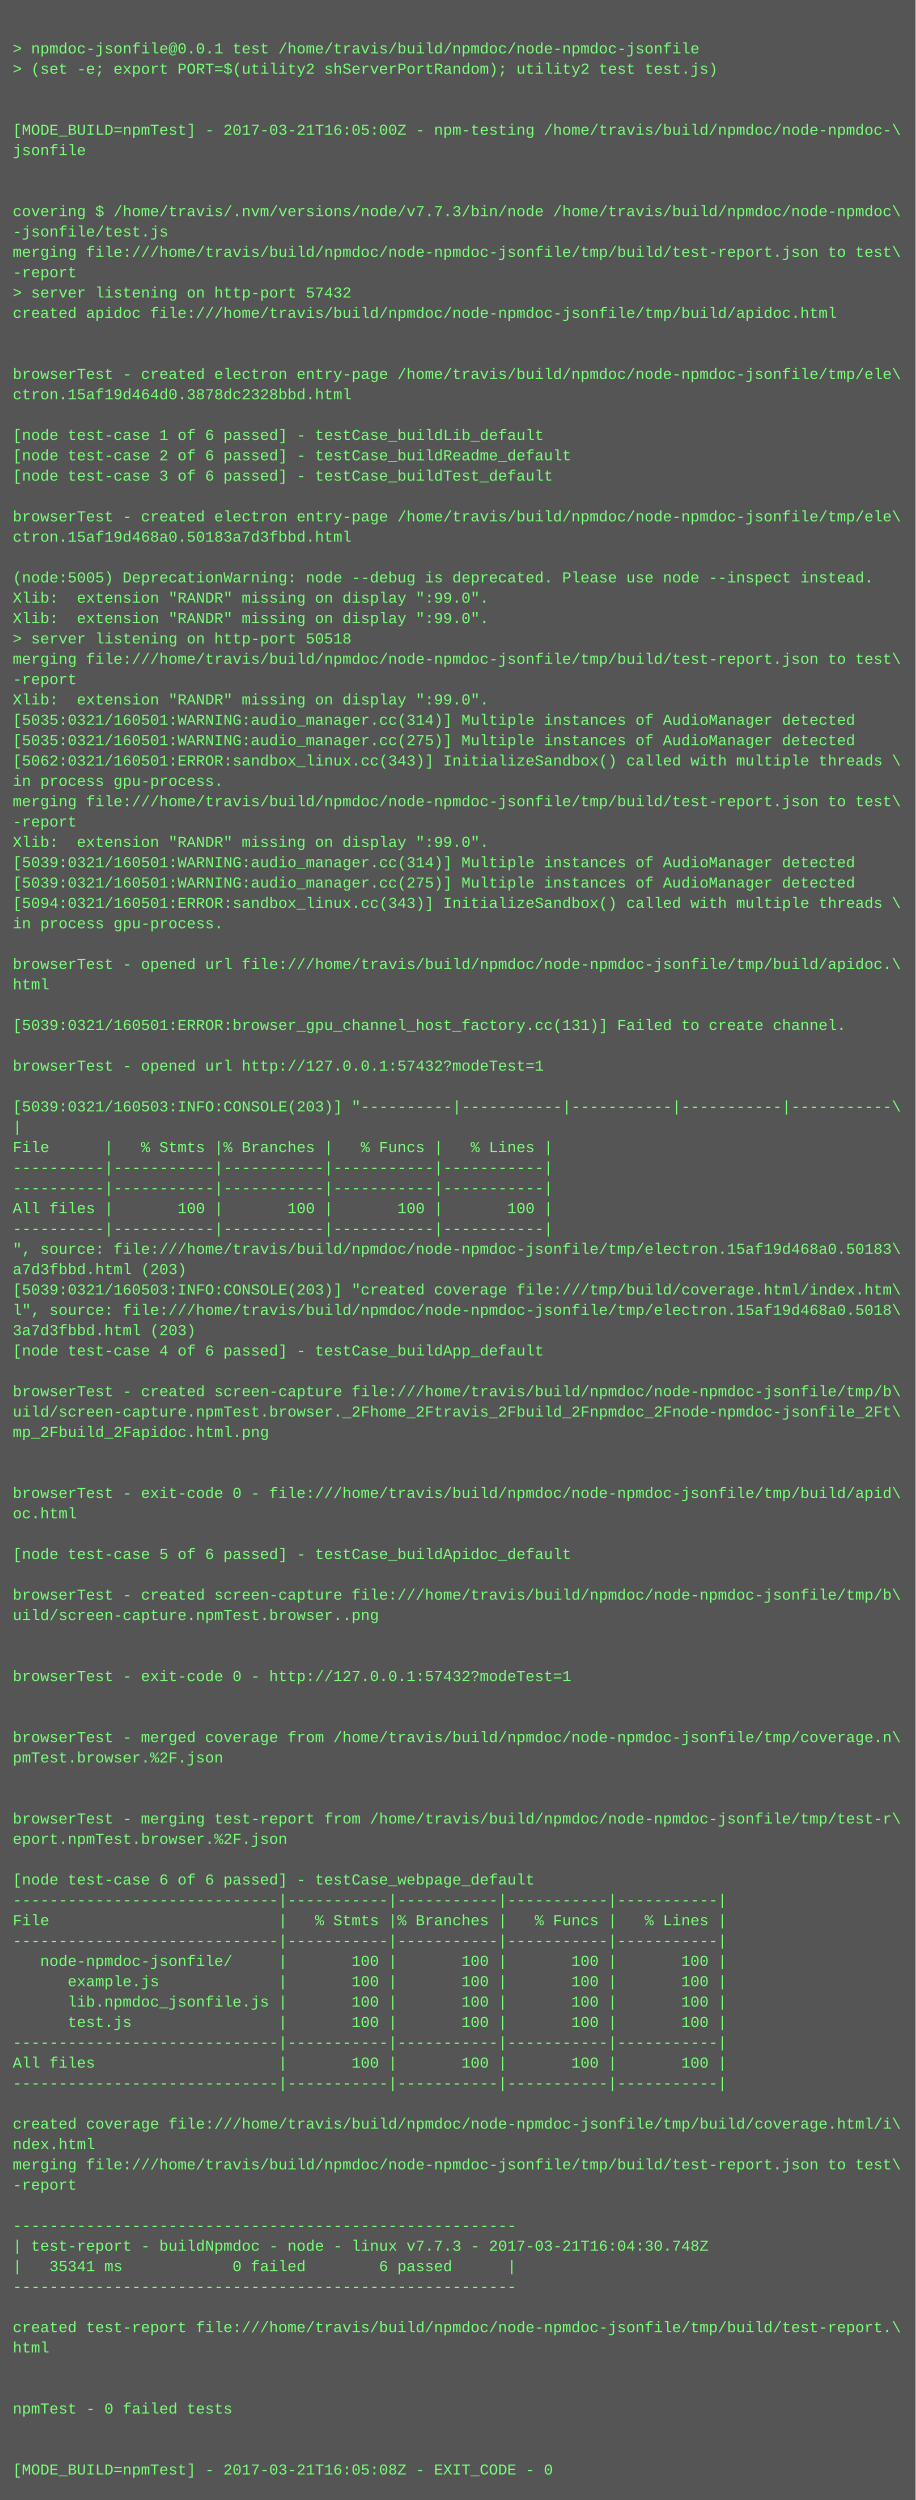
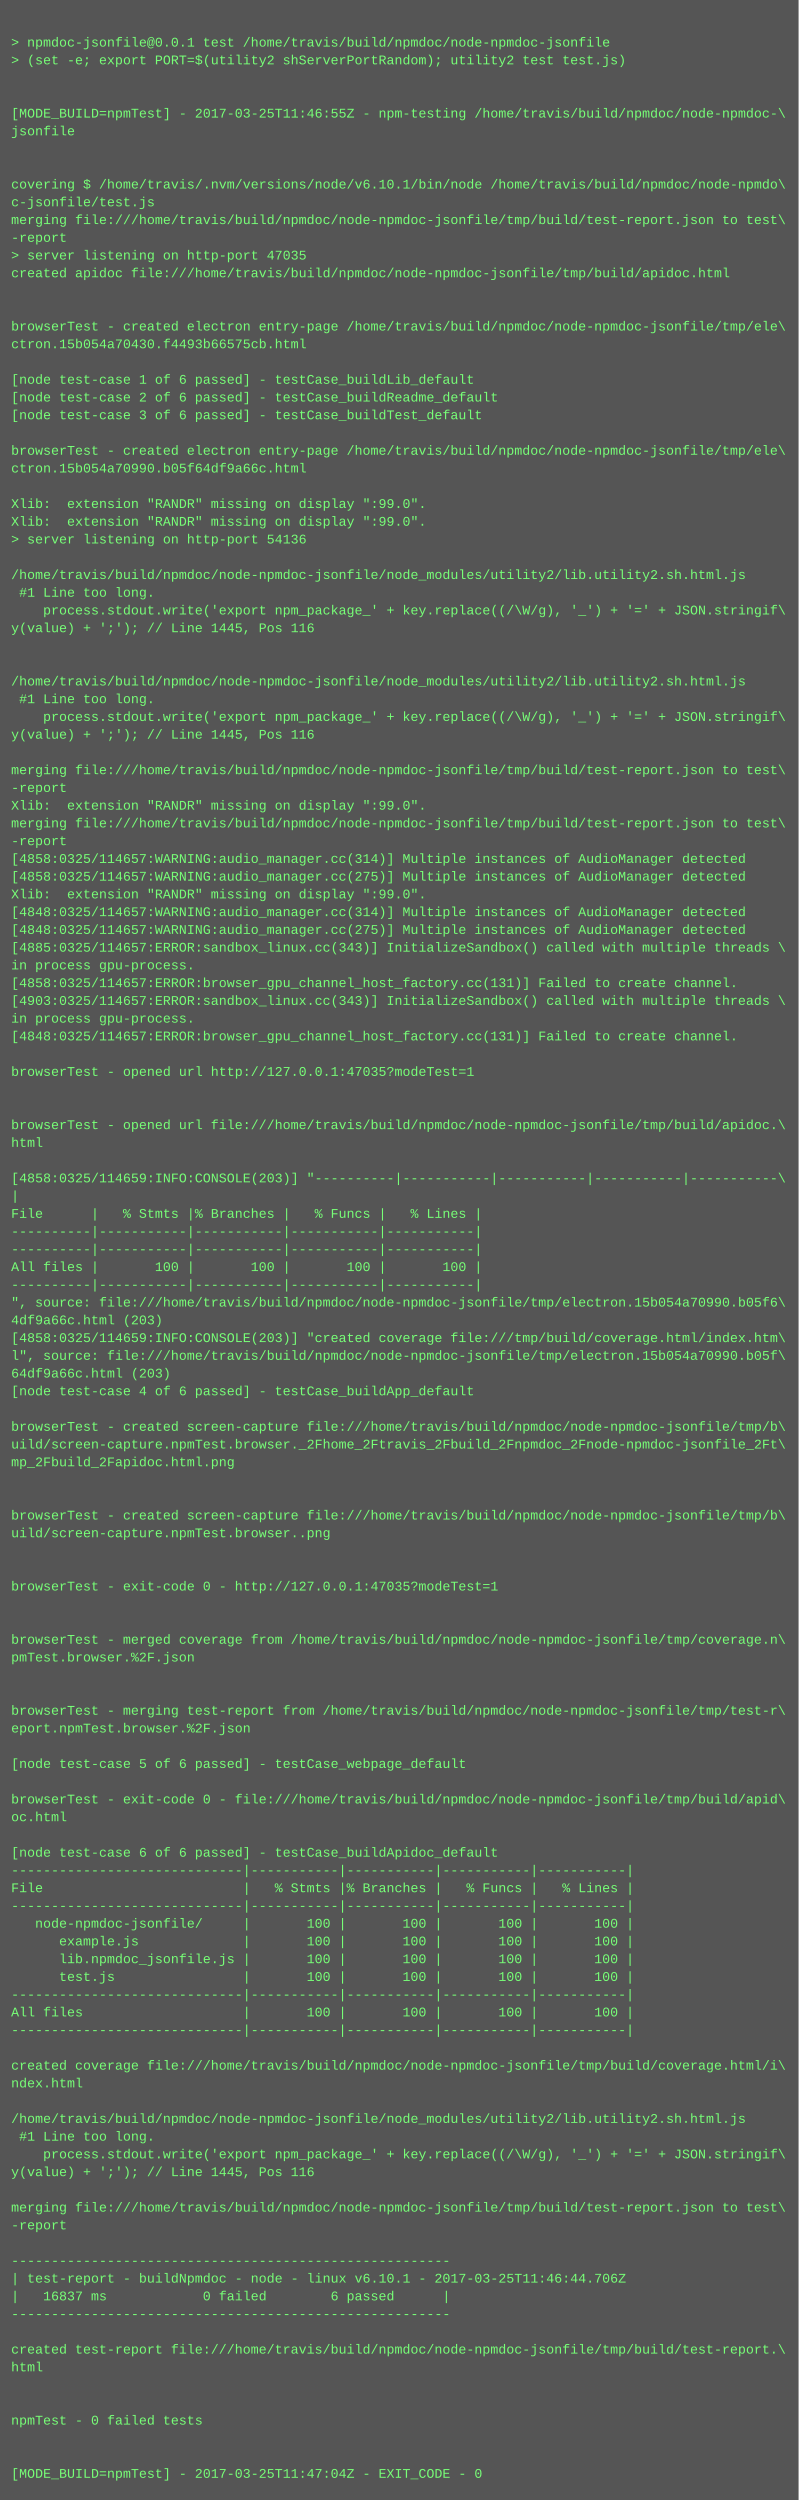
- <svg xmlns="http://www.w3.org/2000/svg" height="1966" width="720">
-   <rect height="1966" fill="#555" width="720" />
+ <svg xmlns="http://www.w3.org/2000/svg" height="2254" width="720">
+   <rect height="2254" fill="#555" width="720" />
  <text fill="#7f7" font-family="Courier New" font-size="12" xml:space="preserve">
    <tspan x="10" y="26" />
    <tspan x="10" y="42">&gt; npmdoc-jsonfile@0.0.1 test /home/travis/build/npmdoc/node-npmdoc-jsonfile</tspan>
    <tspan x="10" y="58">&gt; (set -e; export PORT=$(utility2 shServerPortRandom); utility2 test test.js)</tspan>
    <tspan x="10" y="74" />
    <tspan x="10" y="90" />
-     <tspan x="10" y="106">[MODE_BUILD=npmTest] - 2017-03-21T16:05:00Z - npm-testing /home/travis/build/npmdoc/node-npmdoc-\</tspan>
+     <tspan x="10" y="106">[MODE_BUILD=npmTest] - 2017-03-25T11:46:55Z - npm-testing /home/travis/build/npmdoc/node-npmdoc-\</tspan>
    <tspan x="10" y="122">jsonfile</tspan>
    <tspan x="10" y="138" />
    <tspan x="10" y="154" />
-     <tspan x="10" y="170">covering $ /home/travis/.nvm/versions/node/v7.7.3/bin/node /home/travis/build/npmdoc/node-npmdoc\</tspan>
-     <tspan x="10" y="186">-jsonfile/test.js</tspan>
+     <tspan x="10" y="170">covering $ /home/travis/.nvm/versions/node/v6.10.1/bin/node /home/travis/build/npmdoc/node-npmdo\</tspan>
+     <tspan x="10" y="186">c-jsonfile/test.js</tspan>
    <tspan x="10" y="202">merging file:///home/travis/build/npmdoc/node-npmdoc-jsonfile/tmp/build/test-report.json to test\</tspan>
    <tspan x="10" y="218">-report</tspan>
-     <tspan x="10" y="234">&gt; server listening on http-port 57432</tspan>
+     <tspan x="10" y="234">&gt; server listening on http-port 47035</tspan>
    <tspan x="10" y="250">created apidoc file:///home/travis/build/npmdoc/node-npmdoc-jsonfile/tmp/build/apidoc.html</tspan>
    <tspan x="10" y="266" />
    <tspan x="10" y="282" />
    <tspan x="10" y="298">browserTest - created electron entry-page /home/travis/build/npmdoc/node-npmdoc-jsonfile/tmp/ele\</tspan>
-     <tspan x="10" y="314">ctron.15af19d464d0.3878dc2328bbd.html</tspan>
+     <tspan x="10" y="314">ctron.15b054a70430.f4493b66575cb.html</tspan>
    <tspan x="10" y="330" />
    <tspan x="10" y="346">[node test-case 1 of 6 passed] - testCase_buildLib_default</tspan>
    <tspan x="10" y="362">[node test-case 2 of 6 passed] - testCase_buildReadme_default</tspan>
    <tspan x="10" y="378">[node test-case 3 of 6 passed] - testCase_buildTest_default</tspan>
    <tspan x="10" y="394" />
    <tspan x="10" y="410">browserTest - created electron entry-page /home/travis/build/npmdoc/node-npmdoc-jsonfile/tmp/ele\</tspan>
-     <tspan x="10" y="426">ctron.15af19d468a0.50183a7d3fbbd.html</tspan>
+     <tspan x="10" y="426">ctron.15b054a70990.b05f64df9a66c.html</tspan>
    <tspan x="10" y="442" />
-     <tspan x="10" y="458">(node:5005) DeprecationWarning: node --debug is deprecated. Please use node --inspect instead.</tspan>
+     <tspan x="10" y="458">Xlib:  extension "RANDR" missing on display ":99.0".</tspan>
    <tspan x="10" y="474">Xlib:  extension "RANDR" missing on display ":99.0".</tspan>
-     <tspan x="10" y="490">Xlib:  extension "RANDR" missing on display ":99.0".</tspan>
-     <tspan x="10" y="506">&gt; server listening on http-port 50518</tspan>
-     <tspan x="10" y="522">merging file:///home/travis/build/npmdoc/node-npmdoc-jsonfile/tmp/build/test-report.json to test\</tspan>
-     <tspan x="10" y="538">-report</tspan>
-     <tspan x="10" y="554">Xlib:  extension "RANDR" missing on display ":99.0".</tspan>
-     <tspan x="10" y="570">[5035:0321/160501:WARNING:audio_manager.cc(314)] Multiple instances of AudioManager detected</tspan>
-     <tspan x="10" y="586">[5035:0321/160501:WARNING:audio_manager.cc(275)] Multiple instances of AudioManager detected</tspan>
-     <tspan x="10" y="602">[5062:0321/160501:ERROR:sandbox_linux.cc(343)] InitializeSandbox() called with multiple threads \</tspan>
-     <tspan x="10" y="618">in process gpu-process. </tspan>
-     <tspan x="10" y="634">merging file:///home/travis/build/npmdoc/node-npmdoc-jsonfile/tmp/build/test-report.json to test\</tspan>
-     <tspan x="10" y="650">-report</tspan>
-     <tspan x="10" y="666">Xlib:  extension "RANDR" missing on display ":99.0".</tspan>
-     <tspan x="10" y="682">[5039:0321/160501:WARNING:audio_manager.cc(314)] Multiple instances of AudioManager detected</tspan>
-     <tspan x="10" y="698">[5039:0321/160501:WARNING:audio_manager.cc(275)] Multiple instances of AudioManager detected</tspan>
-     <tspan x="10" y="714">[5094:0321/160501:ERROR:sandbox_linux.cc(343)] InitializeSandbox() called with multiple threads \</tspan>
-     <tspan x="10" y="730">in process gpu-process. </tspan>
-     <tspan x="10" y="746" />
-     <tspan x="10" y="762">browserTest - opened url file:///home/travis/build/npmdoc/node-npmdoc-jsonfile/tmp/build/apidoc.\</tspan>
-     <tspan x="10" y="778">html</tspan>
-     <tspan x="10" y="794" />
-     <tspan x="10" y="810">[5039:0321/160501:ERROR:browser_gpu_channel_host_factory.cc(131)] Failed to create channel.</tspan>
-     <tspan x="10" y="826" />
-     <tspan x="10" y="842">browserTest - opened url http://127.0.0.1:57432?modeTest=1</tspan>
-     <tspan x="10" y="858" />
-     <tspan x="10" y="874">[5039:0321/160503:INFO:CONSOLE(203)] "----------|-----------|-----------|-----------|-----------\</tspan>
-     <tspan x="10" y="890">|</tspan>
-     <tspan x="10" y="906">File      |   % Stmts |% Branches |   % Funcs |   % Lines |</tspan>
-     <tspan x="10" y="922">----------|-----------|-----------|-----------|-----------|</tspan>
-     <tspan x="10" y="938">----------|-----------|-----------|-----------|-----------|</tspan>
-     <tspan x="10" y="954">All files |       100 |       100 |       100 |       100 |</tspan>
-     <tspan x="10" y="970">----------|-----------|-----------|-----------|-----------|</tspan>
-     <tspan x="10" y="986">", source: file:///home/travis/build/npmdoc/node-npmdoc-jsonfile/tmp/electron.15af19d468a0.50183\</tspan>
-     <tspan x="10" y="1002">a7d3fbbd.html (203)</tspan>
-     <tspan x="10" y="1018">[5039:0321/160503:INFO:CONSOLE(203)] "created coverage file:///tmp/build/coverage.html/index.htm\</tspan>
-     <tspan x="10" y="1034">l", source: file:///home/travis/build/npmdoc/node-npmdoc-jsonfile/tmp/electron.15af19d468a0.5018\</tspan>
-     <tspan x="10" y="1050">3a7d3fbbd.html (203)</tspan>
-     <tspan x="10" y="1066">[node test-case 4 of 6 passed] - testCase_buildApp_default</tspan>
-     <tspan x="10" y="1082" />
-     <tspan x="10" y="1098">browserTest - created screen-capture file:///home/travis/build/npmdoc/node-npmdoc-jsonfile/tmp/b\</tspan>
-     <tspan x="10" y="1114">uild/screen-capture.npmTest.browser._2Fhome_2Ftravis_2Fbuild_2Fnpmdoc_2Fnode-npmdoc-jsonfile_2Ft\</tspan>
-     <tspan x="10" y="1130">mp_2Fbuild_2Fapidoc.html.png</tspan>
-     <tspan x="10" y="1146" />
-     <tspan x="10" y="1162" />
-     <tspan x="10" y="1178">browserTest - exit-code 0 - file:///home/travis/build/npmdoc/node-npmdoc-jsonfile/tmp/build/apid\</tspan>
-     <tspan x="10" y="1194">oc.html</tspan>
-     <tspan x="10" y="1210" />
-     <tspan x="10" y="1226">[node test-case 5 of 6 passed] - testCase_buildApidoc_default</tspan>
-     <tspan x="10" y="1242" />
-     <tspan x="10" y="1258">browserTest - created screen-capture file:///home/travis/build/npmdoc/node-npmdoc-jsonfile/tmp/b\</tspan>
-     <tspan x="10" y="1274">uild/screen-capture.npmTest.browser..png</tspan>
-     <tspan x="10" y="1290" />
-     <tspan x="10" y="1306" />
-     <tspan x="10" y="1322">browserTest - exit-code 0 - http://127.0.0.1:57432?modeTest=1</tspan>
+     <tspan x="10" y="490">&gt; server listening on http-port 54136</tspan>
+     <tspan x="10" y="506" />
+     <tspan x="10" y="522">/home/travis/build/npmdoc/node-npmdoc-jsonfile/node_modules/utility2/lib.utility2.sh.html.js</tspan>
+     <tspan x="10" y="538"> #1 Line too long.</tspan>
+     <tspan x="10" y="554">    process.stdout.write('export npm_package_' + key.replace((/\W/g), '_') + '=' + JSON.stringif\</tspan>
+     <tspan x="10" y="570">y(value) + ';'); // Line 1445, Pos 116</tspan>
+     <tspan x="10" y="586" />
+     <tspan x="10" y="602" />
+     <tspan x="10" y="618">/home/travis/build/npmdoc/node-npmdoc-jsonfile/node_modules/utility2/lib.utility2.sh.html.js</tspan>
+     <tspan x="10" y="634"> #1 Line too long.</tspan>
+     <tspan x="10" y="650">    process.stdout.write('export npm_package_' + key.replace((/\W/g), '_') + '=' + JSON.stringif\</tspan>
+     <tspan x="10" y="666">y(value) + ';'); // Line 1445, Pos 116</tspan>
+     <tspan x="10" y="682" />
+     <tspan x="10" y="698">merging file:///home/travis/build/npmdoc/node-npmdoc-jsonfile/tmp/build/test-report.json to test\</tspan>
+     <tspan x="10" y="714">-report</tspan>
+     <tspan x="10" y="730">Xlib:  extension "RANDR" missing on display ":99.0".</tspan>
+     <tspan x="10" y="746">merging file:///home/travis/build/npmdoc/node-npmdoc-jsonfile/tmp/build/test-report.json to test\</tspan>
+     <tspan x="10" y="762">-report</tspan>
+     <tspan x="10" y="778">[4858:0325/114657:WARNING:audio_manager.cc(314)] Multiple instances of AudioManager detected</tspan>
+     <tspan x="10" y="794">[4858:0325/114657:WARNING:audio_manager.cc(275)] Multiple instances of AudioManager detected</tspan>
+     <tspan x="10" y="810">Xlib:  extension "RANDR" missing on display ":99.0".</tspan>
+     <tspan x="10" y="826">[4848:0325/114657:WARNING:audio_manager.cc(314)] Multiple instances of AudioManager detected</tspan>
+     <tspan x="10" y="842">[4848:0325/114657:WARNING:audio_manager.cc(275)] Multiple instances of AudioManager detected</tspan>
+     <tspan x="10" y="858">[4885:0325/114657:ERROR:sandbox_linux.cc(343)] InitializeSandbox() called with multiple threads \</tspan>
+     <tspan x="10" y="874">in process gpu-process. </tspan>
+     <tspan x="10" y="890">[4858:0325/114657:ERROR:browser_gpu_channel_host_factory.cc(131)] Failed to create channel.</tspan>
+     <tspan x="10" y="906">[4903:0325/114657:ERROR:sandbox_linux.cc(343)] InitializeSandbox() called with multiple threads \</tspan>
+     <tspan x="10" y="922">in process gpu-process. </tspan>
+     <tspan x="10" y="938">[4848:0325/114657:ERROR:browser_gpu_channel_host_factory.cc(131)] Failed to create channel.</tspan>
+     <tspan x="10" y="954" />
+     <tspan x="10" y="970">browserTest - opened url http://127.0.0.1:47035?modeTest=1</tspan>
+     <tspan x="10" y="986" />
+     <tspan x="10" y="1002" />
+     <tspan x="10" y="1018">browserTest - opened url file:///home/travis/build/npmdoc/node-npmdoc-jsonfile/tmp/build/apidoc.\</tspan>
+     <tspan x="10" y="1034">html</tspan>
+     <tspan x="10" y="1050" />
+     <tspan x="10" y="1066">[4858:0325/114659:INFO:CONSOLE(203)] "----------|-----------|-----------|-----------|-----------\</tspan>
+     <tspan x="10" y="1082">|</tspan>
+     <tspan x="10" y="1098">File      |   % Stmts |% Branches |   % Funcs |   % Lines |</tspan>
+     <tspan x="10" y="1114">----------|-----------|-----------|-----------|-----------|</tspan>
+     <tspan x="10" y="1130">----------|-----------|-----------|-----------|-----------|</tspan>
+     <tspan x="10" y="1146">All files |       100 |       100 |       100 |       100 |</tspan>
+     <tspan x="10" y="1162">----------|-----------|-----------|-----------|-----------|</tspan>
+     <tspan x="10" y="1178">", source: file:///home/travis/build/npmdoc/node-npmdoc-jsonfile/tmp/electron.15b054a70990.b05f6\</tspan>
+     <tspan x="10" y="1194">4df9a66c.html (203)</tspan>
+     <tspan x="10" y="1210">[4858:0325/114659:INFO:CONSOLE(203)] "created coverage file:///tmp/build/coverage.html/index.htm\</tspan>
+     <tspan x="10" y="1226">l", source: file:///home/travis/build/npmdoc/node-npmdoc-jsonfile/tmp/electron.15b054a70990.b05f\</tspan>
+     <tspan x="10" y="1242">64df9a66c.html (203)</tspan>
+     <tspan x="10" y="1258">[node test-case 4 of 6 passed] - testCase_buildApp_default</tspan>
+     <tspan x="10" y="1274" />
+     <tspan x="10" y="1290">browserTest - created screen-capture file:///home/travis/build/npmdoc/node-npmdoc-jsonfile/tmp/b\</tspan>
+     <tspan x="10" y="1306">uild/screen-capture.npmTest.browser._2Fhome_2Ftravis_2Fbuild_2Fnpmdoc_2Fnode-npmdoc-jsonfile_2Ft\</tspan>
+     <tspan x="10" y="1322">mp_2Fbuild_2Fapidoc.html.png</tspan>
    <tspan x="10" y="1338" />
    <tspan x="10" y="1354" />
-     <tspan x="10" y="1370">browserTest - merged coverage from /home/travis/build/npmdoc/node-npmdoc-jsonfile/tmp/coverage.n\</tspan>
-     <tspan x="10" y="1386">pmTest.browser.%2F.json</tspan>
+     <tspan x="10" y="1370">browserTest - created screen-capture file:///home/travis/build/npmdoc/node-npmdoc-jsonfile/tmp/b\</tspan>
+     <tspan x="10" y="1386">uild/screen-capture.npmTest.browser..png</tspan>
    <tspan x="10" y="1402" />
    <tspan x="10" y="1418" />
-     <tspan x="10" y="1434">browserTest - merging test-report from /home/travis/build/npmdoc/node-npmdoc-jsonfile/tmp/test-r\</tspan>
-     <tspan x="10" y="1450">eport.npmTest.browser.%2F.json</tspan>
+     <tspan x="10" y="1434">browserTest - exit-code 0 - http://127.0.0.1:47035?modeTest=1</tspan>
+     <tspan x="10" y="1450" />
    <tspan x="10" y="1466" />
-     <tspan x="10" y="1482">[node test-case 6 of 6 passed] - testCase_webpage_default</tspan>
-     <tspan x="10" y="1498">-----------------------------|-----------|-----------|-----------|-----------|</tspan>
-     <tspan x="10" y="1514">File                         |   % Stmts |% Branches |   % Funcs |   % Lines |</tspan>
-     <tspan x="10" y="1530">-----------------------------|-----------|-----------|-----------|-----------|</tspan>
-     <tspan x="10" y="1546">   node-npmdoc-jsonfile/     |       100 |       100 |       100 |       100 |</tspan>
-     <tspan x="10" y="1562">      example.js             |       100 |       100 |       100 |       100 |</tspan>
-     <tspan x="10" y="1578">      lib.npmdoc_jsonfile.js |       100 |       100 |       100 |       100 |</tspan>
-     <tspan x="10" y="1594">      test.js                |       100 |       100 |       100 |       100 |</tspan>
-     <tspan x="10" y="1610">-----------------------------|-----------|-----------|-----------|-----------|</tspan>
-     <tspan x="10" y="1626">All files                    |       100 |       100 |       100 |       100 |</tspan>
-     <tspan x="10" y="1642">-----------------------------|-----------|-----------|-----------|-----------|</tspan>
+     <tspan x="10" y="1482">browserTest - merged coverage from /home/travis/build/npmdoc/node-npmdoc-jsonfile/tmp/coverage.n\</tspan>
+     <tspan x="10" y="1498">pmTest.browser.%2F.json</tspan>
+     <tspan x="10" y="1514" />
+     <tspan x="10" y="1530" />
+     <tspan x="10" y="1546">browserTest - merging test-report from /home/travis/build/npmdoc/node-npmdoc-jsonfile/tmp/test-r\</tspan>
+     <tspan x="10" y="1562">eport.npmTest.browser.%2F.json</tspan>
+     <tspan x="10" y="1578" />
+     <tspan x="10" y="1594">[node test-case 5 of 6 passed] - testCase_webpage_default</tspan>
+     <tspan x="10" y="1610" />
+     <tspan x="10" y="1626">browserTest - exit-code 0 - file:///home/travis/build/npmdoc/node-npmdoc-jsonfile/tmp/build/apid\</tspan>
+     <tspan x="10" y="1642">oc.html</tspan>
    <tspan x="10" y="1658" />
-     <tspan x="10" y="1674">created coverage file:///home/travis/build/npmdoc/node-npmdoc-jsonfile/tmp/build/coverage.html/i\</tspan>
-     <tspan x="10" y="1690">ndex.html</tspan>
-     <tspan x="10" y="1706">merging file:///home/travis/build/npmdoc/node-npmdoc-jsonfile/tmp/build/test-report.json to test\</tspan>
-     <tspan x="10" y="1722">-report</tspan>
-     <tspan x="10" y="1738" />
-     <tspan x="10" y="1754">-------------------------------------------------------</tspan>
-     <tspan x="10" y="1770">| test-report - buildNpmdoc - node - linux v7.7.3 - 2017-03-21T16:04:30.748Z</tspan>
-     <tspan x="10" y="1786">|   35341 ms            0 failed        6 passed      |</tspan>
-     <tspan x="10" y="1802">-------------------------------------------------------</tspan>
-     <tspan x="10" y="1818" />
-     <tspan x="10" y="1834">created test-report file:///home/travis/build/npmdoc/node-npmdoc-jsonfile/tmp/build/test-report.\</tspan>
-     <tspan x="10" y="1850">html</tspan>
-     <tspan x="10" y="1866" />
-     <tspan x="10" y="1882" />
-     <tspan x="10" y="1898">npmTest - 0 failed tests</tspan>
-     <tspan x="10" y="1914" />
-     <tspan x="10" y="1930" />
-     <tspan x="10" y="1946">[MODE_BUILD=npmTest] - 2017-03-21T16:05:08Z - EXIT_CODE - 0</tspan>
+     <tspan x="10" y="1674">[node test-case 6 of 6 passed] - testCase_buildApidoc_default</tspan>
+     <tspan x="10" y="1690">-----------------------------|-----------|-----------|-----------|-----------|</tspan>
+     <tspan x="10" y="1706">File                         |   % Stmts |% Branches |   % Funcs |   % Lines |</tspan>
+     <tspan x="10" y="1722">-----------------------------|-----------|-----------|-----------|-----------|</tspan>
+     <tspan x="10" y="1738">   node-npmdoc-jsonfile/     |       100 |       100 |       100 |       100 |</tspan>
+     <tspan x="10" y="1754">      example.js             |       100 |       100 |       100 |       100 |</tspan>
+     <tspan x="10" y="1770">      lib.npmdoc_jsonfile.js |       100 |       100 |       100 |       100 |</tspan>
+     <tspan x="10" y="1786">      test.js                |       100 |       100 |       100 |       100 |</tspan>
+     <tspan x="10" y="1802">-----------------------------|-----------|-----------|-----------|-----------|</tspan>
+     <tspan x="10" y="1818">All files                    |       100 |       100 |       100 |       100 |</tspan>
+     <tspan x="10" y="1834">-----------------------------|-----------|-----------|-----------|-----------|</tspan>
+     <tspan x="10" y="1850" />
+     <tspan x="10" y="1866">created coverage file:///home/travis/build/npmdoc/node-npmdoc-jsonfile/tmp/build/coverage.html/i\</tspan>
+     <tspan x="10" y="1882">ndex.html</tspan>
+     <tspan x="10" y="1898" />
+     <tspan x="10" y="1914">/home/travis/build/npmdoc/node-npmdoc-jsonfile/node_modules/utility2/lib.utility2.sh.html.js</tspan>
+     <tspan x="10" y="1930"> #1 Line too long.</tspan>
+     <tspan x="10" y="1946">    process.stdout.write('export npm_package_' + key.replace((/\W/g), '_') + '=' + JSON.stringif\</tspan>
+     <tspan x="10" y="1962">y(value) + ';'); // Line 1445, Pos 116</tspan>
+     <tspan x="10" y="1978" />
+     <tspan x="10" y="1994">merging file:///home/travis/build/npmdoc/node-npmdoc-jsonfile/tmp/build/test-report.json to test\</tspan>
+     <tspan x="10" y="2010">-report</tspan>
+     <tspan x="10" y="2026" />
+     <tspan x="10" y="2042">-------------------------------------------------------</tspan>
+     <tspan x="10" y="2058">| test-report - buildNpmdoc - node - linux v6.10.1 - 2017-03-25T11:46:44.706Z</tspan>
+     <tspan x="10" y="2074">|   16837 ms            0 failed        6 passed      |</tspan>
+     <tspan x="10" y="2090">-------------------------------------------------------</tspan>
+     <tspan x="10" y="2106" />
+     <tspan x="10" y="2122">created test-report file:///home/travis/build/npmdoc/node-npmdoc-jsonfile/tmp/build/test-report.\</tspan>
+     <tspan x="10" y="2138">html</tspan>
+     <tspan x="10" y="2154" />
+     <tspan x="10" y="2170" />
+     <tspan x="10" y="2186">npmTest - 0 failed tests</tspan>
+     <tspan x="10" y="2202" />
+     <tspan x="10" y="2218" />
+     <tspan x="10" y="2234">[MODE_BUILD=npmTest] - 2017-03-25T11:47:04Z - EXIT_CODE - 0</tspan>
  </text>
</svg>
